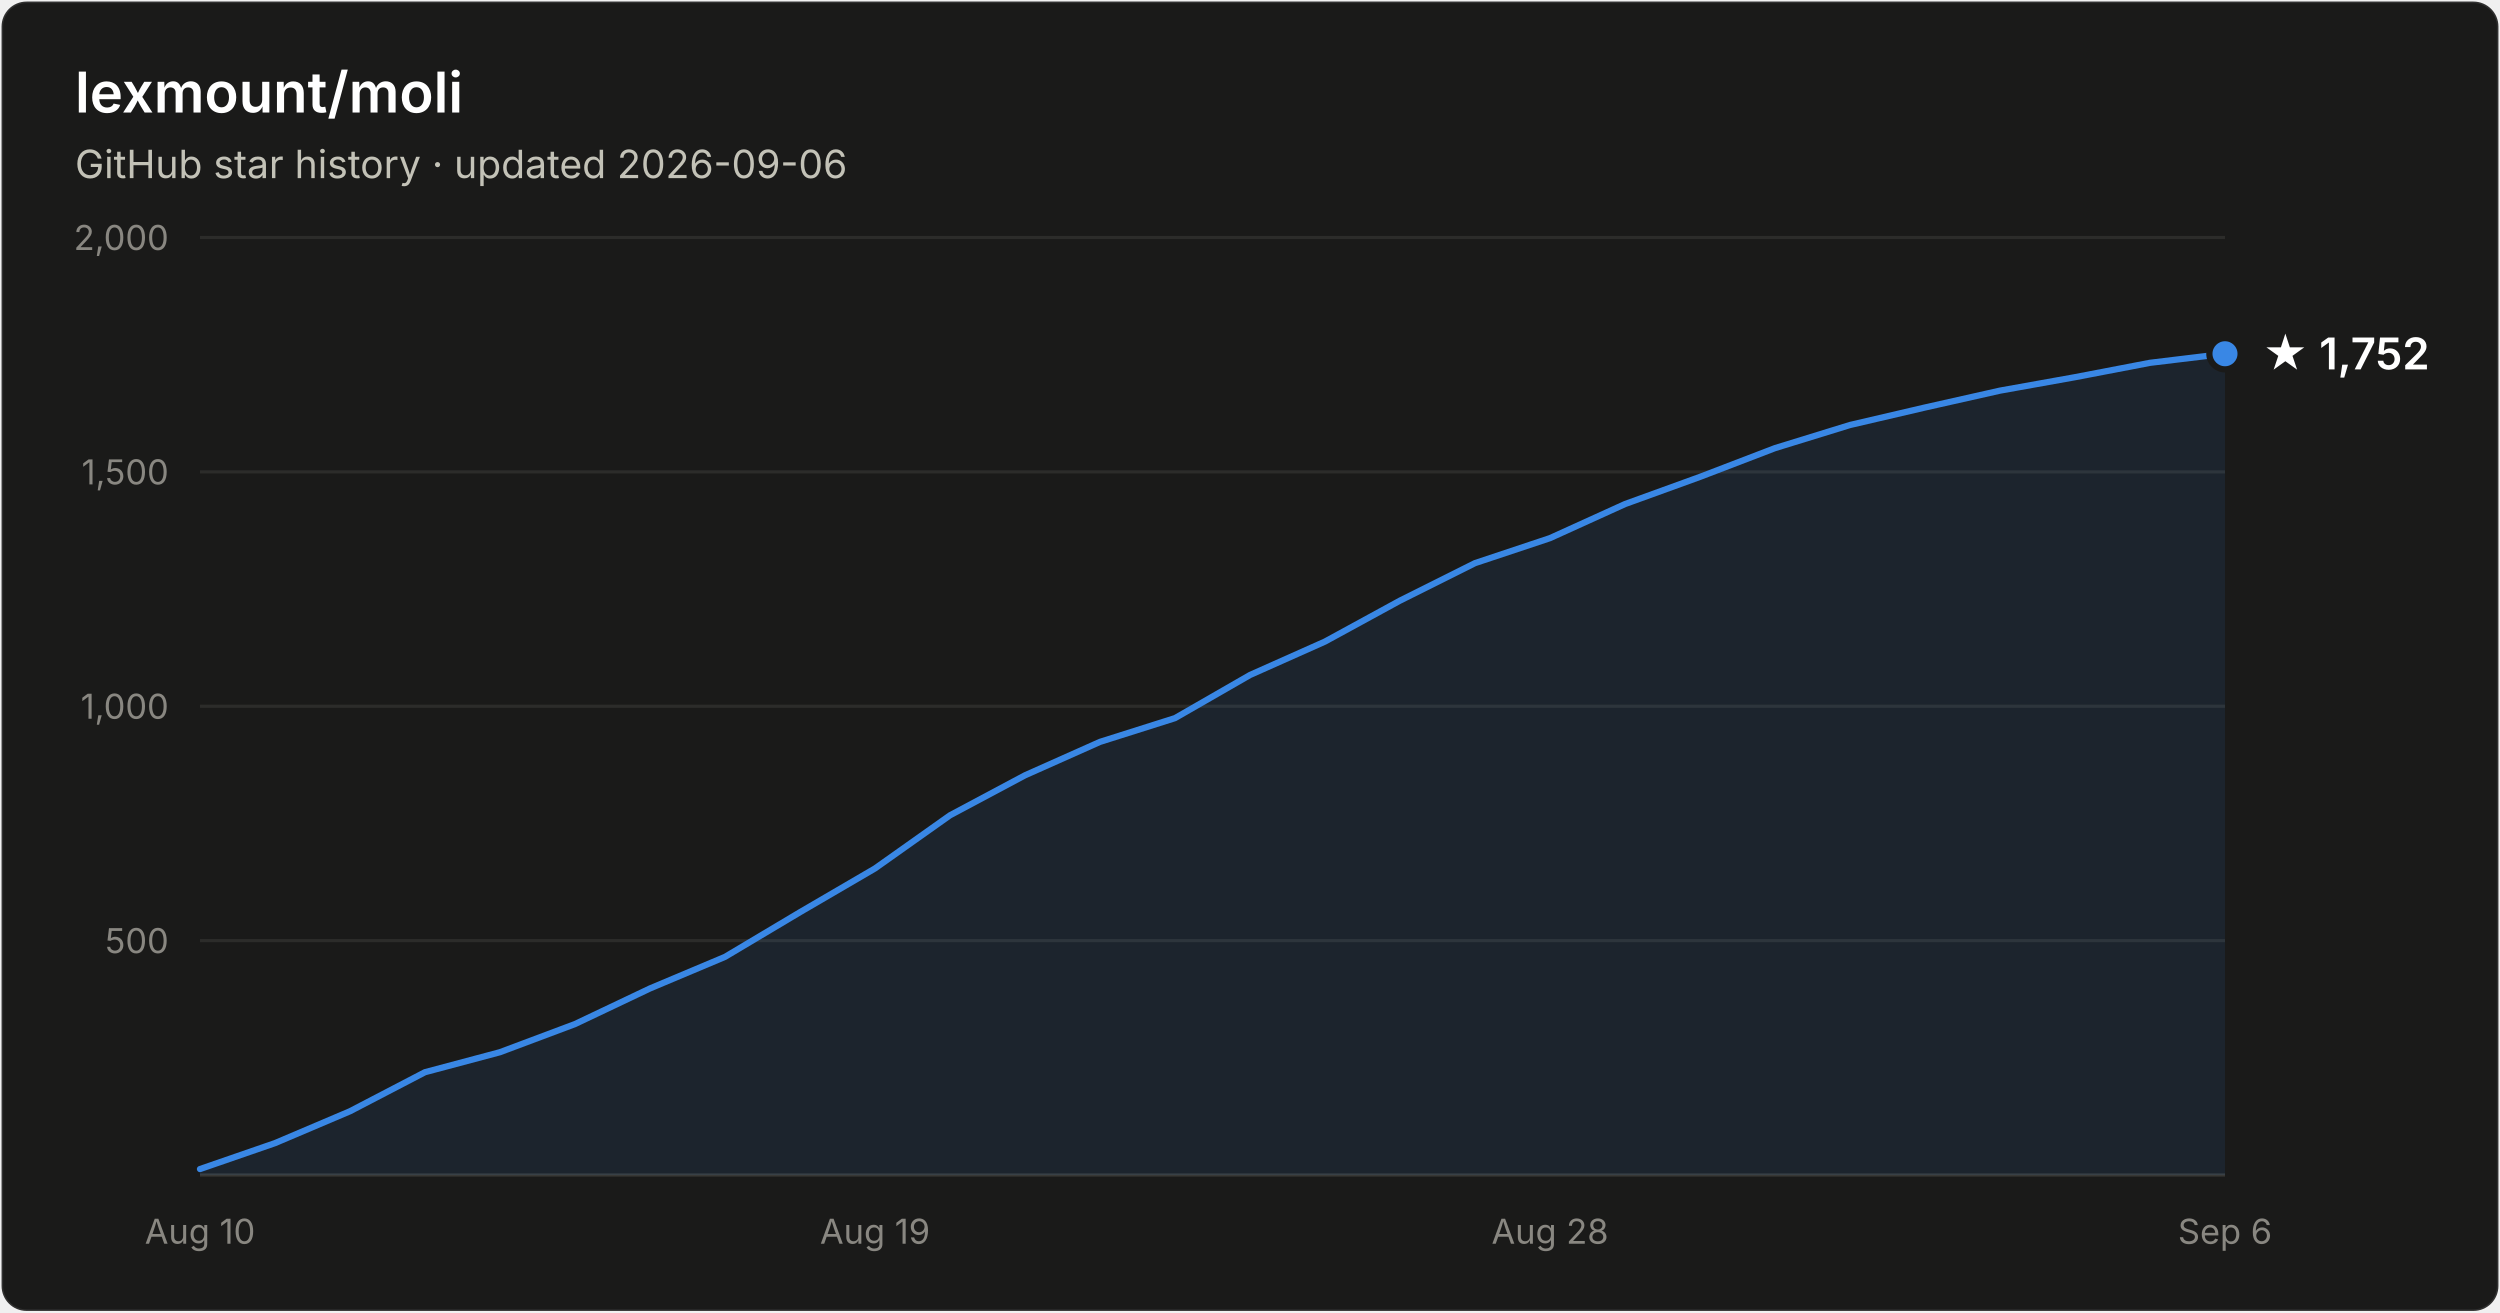
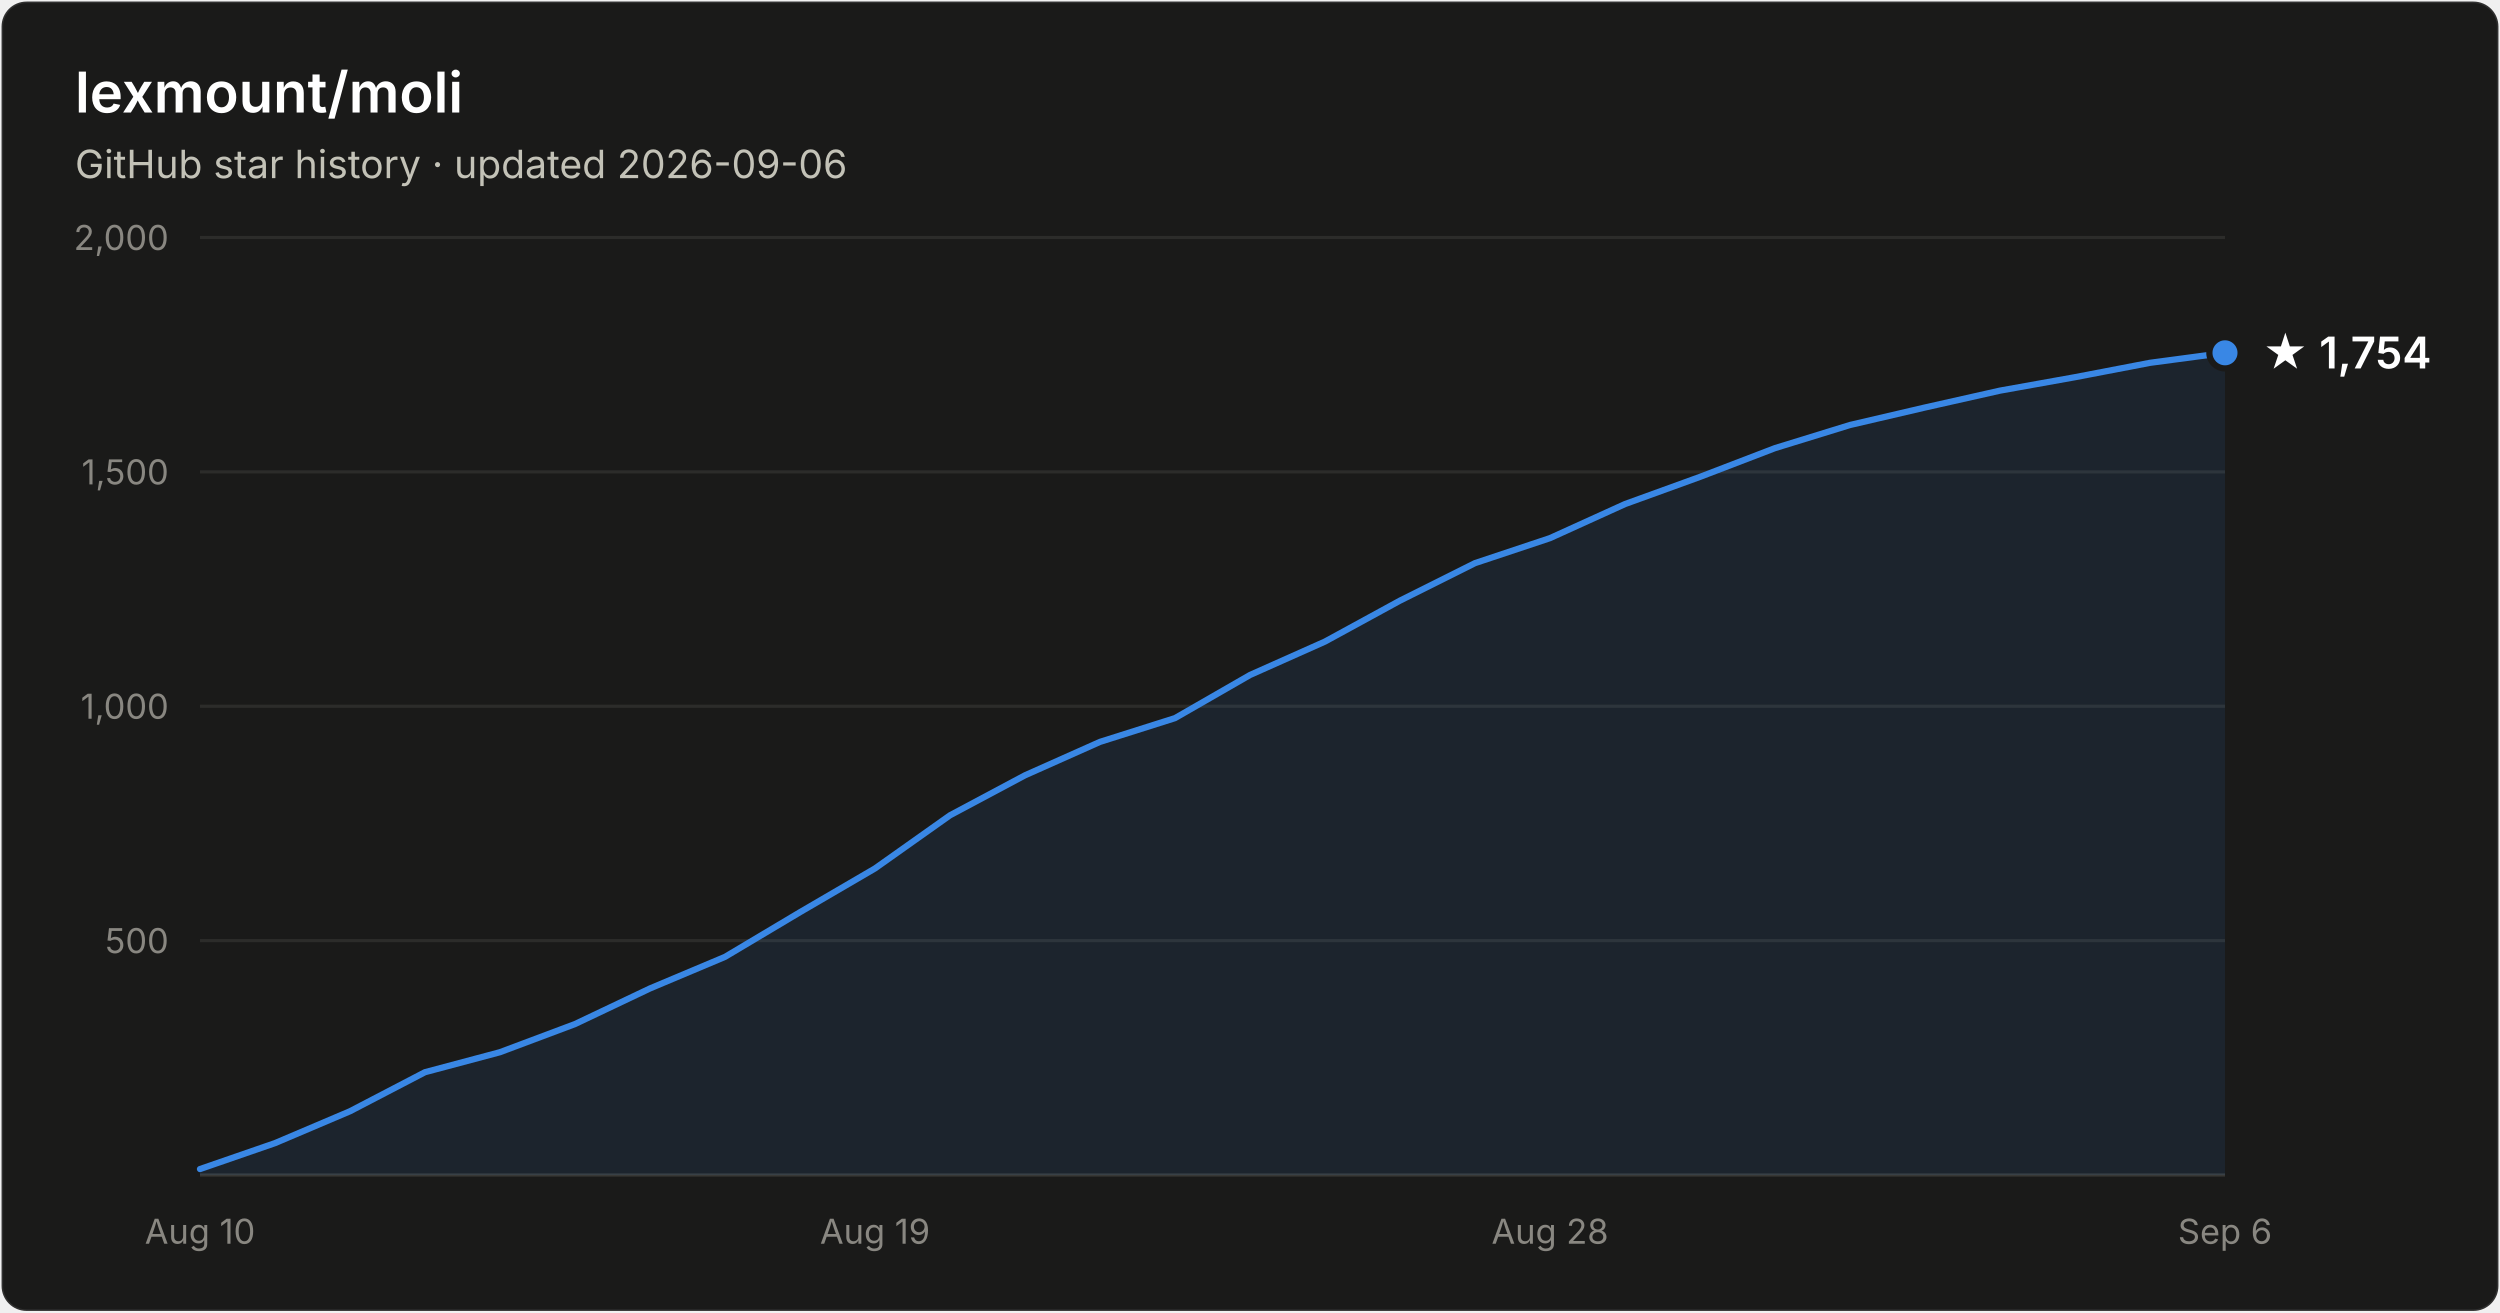
- <svg xmlns="http://www.w3.org/2000/svg" width="800" height="420" viewBox="0 0 800 420" font-family="system-ui, -apple-system, Segoe UI, sans-serif" role="img" aria-label="Star history of lexmount/moli: 1,752 stars as of 2026-09-06">
+ <svg xmlns="http://www.w3.org/2000/svg" width="800" height="420" viewBox="0 0 800 420" font-family="system-ui, -apple-system, Segoe UI, sans-serif" role="img" aria-label="Star history of lexmount/moli: 1,754 stars as of 2026-09-06">
  <rect x="0.5" y="0.5" width="799" height="419" rx="8" fill="#1a1a19" stroke="rgba(255,255,255,0.10)" />
  <text x="24" y="36" fill="#ffffff" font-size="18" font-weight="600">lexmount/moli</text>
  <text x="24" y="57" fill="#c3c2b7" font-size="12.5">GitHub star history · updated 2026-09-06</text>
  <line x1="64" y1="301.0" x2="712" y2="301.0" stroke="#2c2c2a" stroke-width="1" />
  <text x="54" y="305.0" text-anchor="end" fill="#898781" font-size="11" style="font-variant-numeric:tabular-nums">500</text>
  <line x1="64" y1="226.0" x2="712" y2="226.0" stroke="#2c2c2a" stroke-width="1" />
  <text x="54" y="230.0" text-anchor="end" fill="#898781" font-size="11" style="font-variant-numeric:tabular-nums">1,000</text>
  <line x1="64" y1="151.0" x2="712" y2="151.0" stroke="#2c2c2a" stroke-width="1" />
  <text x="54" y="155.0" text-anchor="end" fill="#898781" font-size="11" style="font-variant-numeric:tabular-nums">1,500</text>
  <line x1="64" y1="76.0" x2="712" y2="76.0" stroke="#2c2c2a" stroke-width="1" />
  <text x="54" y="80.0" text-anchor="end" fill="#898781" font-size="11" style="font-variant-numeric:tabular-nums">2,000</text>
  <line x1="64" y1="376" x2="712" y2="376" stroke="#383835" stroke-width="1" />
  <text x="64.0" y="398" text-anchor="middle" fill="#898781" font-size="11" style="font-variant-numeric:tabular-nums">Aug 10</text>
  <text x="280.0" y="398" text-anchor="middle" fill="#898781" font-size="11" style="font-variant-numeric:tabular-nums">Aug 19</text>
  <text x="496.0" y="398" text-anchor="middle" fill="#898781" font-size="11" style="font-variant-numeric:tabular-nums">Aug 28</text>
  <text x="712.0" y="398" text-anchor="middle" fill="#898781" font-size="11" style="font-variant-numeric:tabular-nums">Sep 6</text>
-   <path d="M64.0 374.1 L88.0 365.8 L112.0 355.6 L136.0 343.1 L160.0 336.7 L184.0 327.7 L208.0 316.3 L232.0 306.2 L256.0 291.9 L280.0 277.9 L304.0 260.9 L328.0 248.1 L352.0 237.4 L376.0 229.8 L400.0 216.0 L424.0 205.3 L448.0 192.2 L472.0 180.2 L496.0 172.2 L520.0 161.3 L544.0 152.6 L568.0 143.4 L592.0 136.0 L616.0 130.4 L640.0 125.0 L664.0 120.7 L688.0 116.1 L712.0 113.2 L712.0 376 L64.0 376 Z" fill="#3987e5" fill-opacity="0.1" />
-   <path d="M64.0 374.1 L88.0 365.8 L112.0 355.6 L136.0 343.1 L160.0 336.7 L184.0 327.7 L208.0 316.3 L232.0 306.2 L256.0 291.9 L280.0 277.9 L304.0 260.9 L328.0 248.1 L352.0 237.4 L376.0 229.8 L400.0 216.0 L424.0 205.3 L448.0 192.2 L472.0 180.2 L496.0 172.2 L520.0 161.3 L544.0 152.6 L568.0 143.4 L592.0 136.0 L616.0 130.4 L640.0 125.0 L664.0 120.7 L688.0 116.1 L712.0 113.2" fill="none" stroke="#3987e5" stroke-width="2" stroke-linejoin="round" stroke-linecap="round" />
-   <circle cx="712.0" cy="113.2" r="5" fill="#3987e5" stroke="#1a1a19" stroke-width="2" />
-   <text x="724.0" y="118.2" fill="#ffffff" font-size="14" font-weight="600">★ 1,752</text>
+   <path d="M64.0 374.1 L88.0 365.8 L112.0 355.6 L136.0 343.1 L160.0 336.7 L184.0 327.7 L208.0 316.3 L232.0 306.2 L256.0 291.9 L280.0 277.9 L304.0 260.9 L328.0 248.1 L352.0 237.4 L376.0 229.8 L400.0 216.0 L424.0 205.3 L448.0 192.2 L472.0 180.2 L496.0 172.2 L520.0 161.3 L544.0 152.6 L568.0 143.4 L592.0 136.0 L616.0 130.4 L640.0 125.0 L664.0 120.7 L688.0 116.1 L712.0 112.9 L712.0 376 L64.0 376 Z" fill="#3987e5" fill-opacity="0.1" />
+   <path d="M64.0 374.1 L88.0 365.8 L112.0 355.6 L136.0 343.1 L160.0 336.7 L184.0 327.7 L208.0 316.3 L232.0 306.2 L256.0 291.9 L280.0 277.9 L304.0 260.9 L328.0 248.1 L352.0 237.4 L376.0 229.8 L400.0 216.0 L424.0 205.3 L448.0 192.2 L472.0 180.2 L496.0 172.2 L520.0 161.3 L544.0 152.6 L568.0 143.4 L592.0 136.0 L616.0 130.4 L640.0 125.0 L664.0 120.7 L688.0 116.1 L712.0 112.9" fill="none" stroke="#3987e5" stroke-width="2" stroke-linejoin="round" stroke-linecap="round" />
+   <circle cx="712.0" cy="112.9" r="5" fill="#3987e5" stroke="#1a1a19" stroke-width="2" />
+   <text x="724.0" y="117.9" fill="#ffffff" font-size="14" font-weight="600">★ 1,754</text>
</svg>
